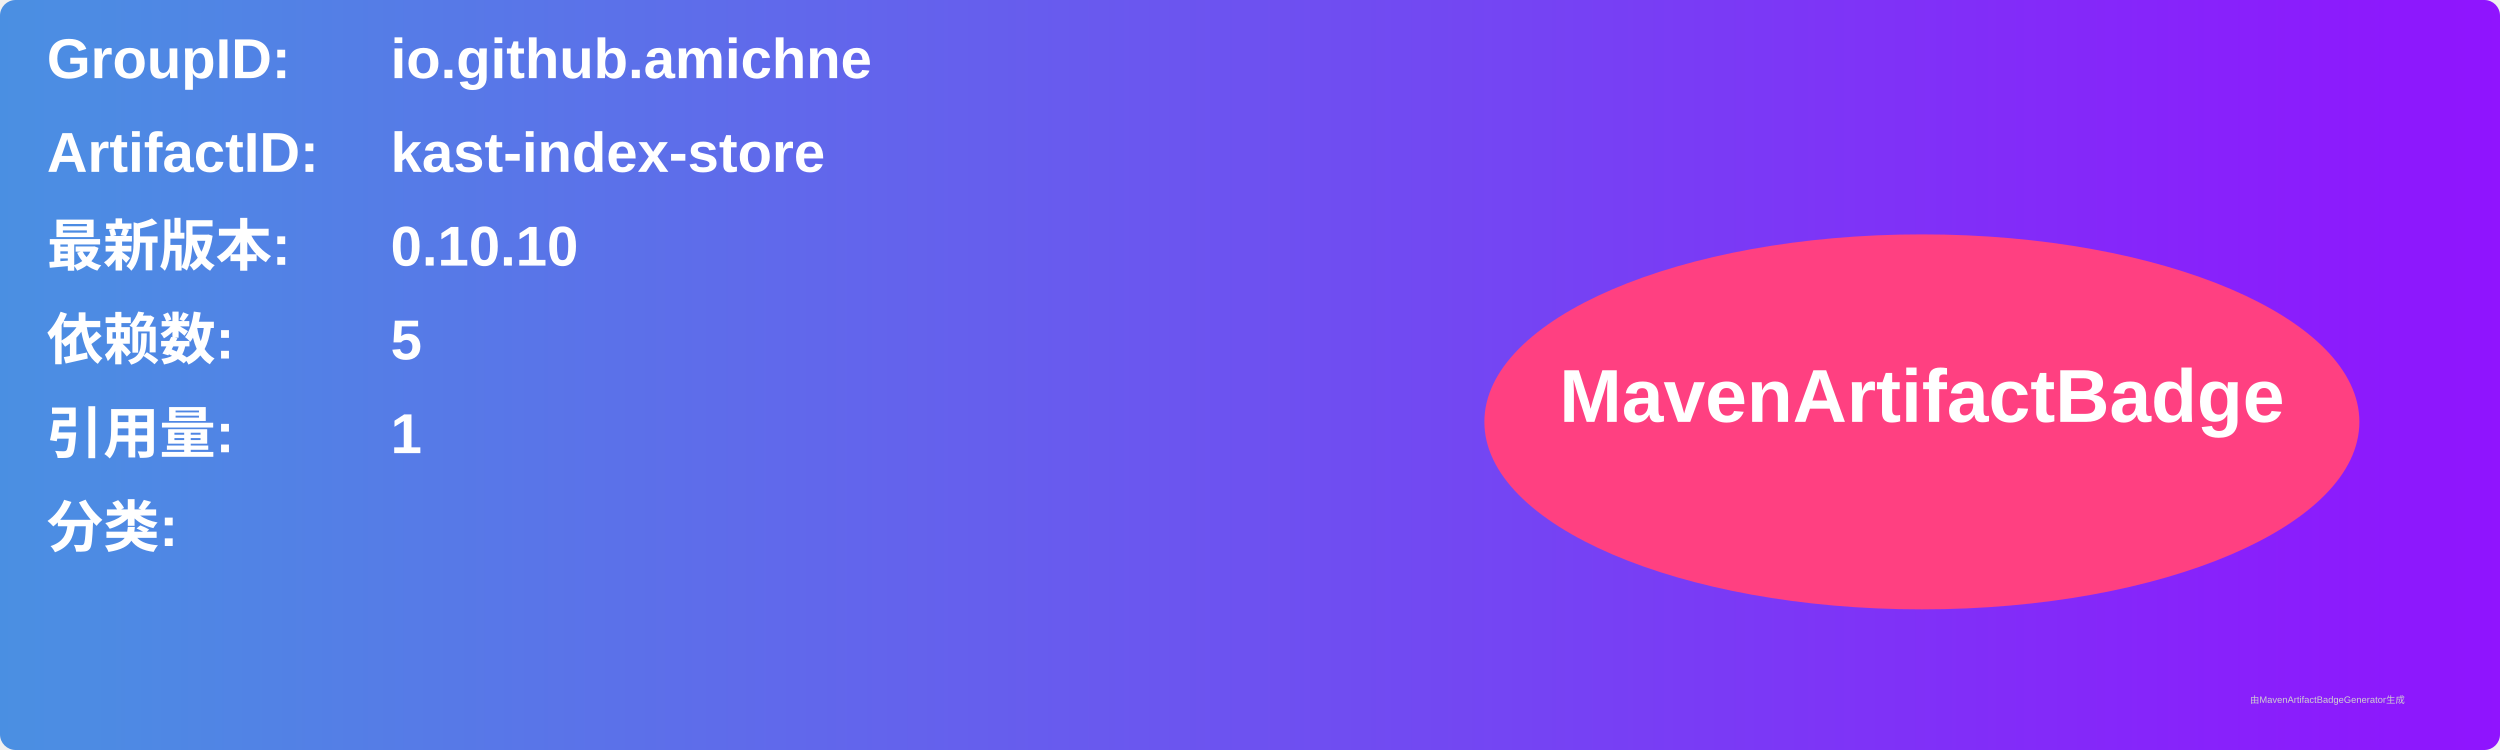
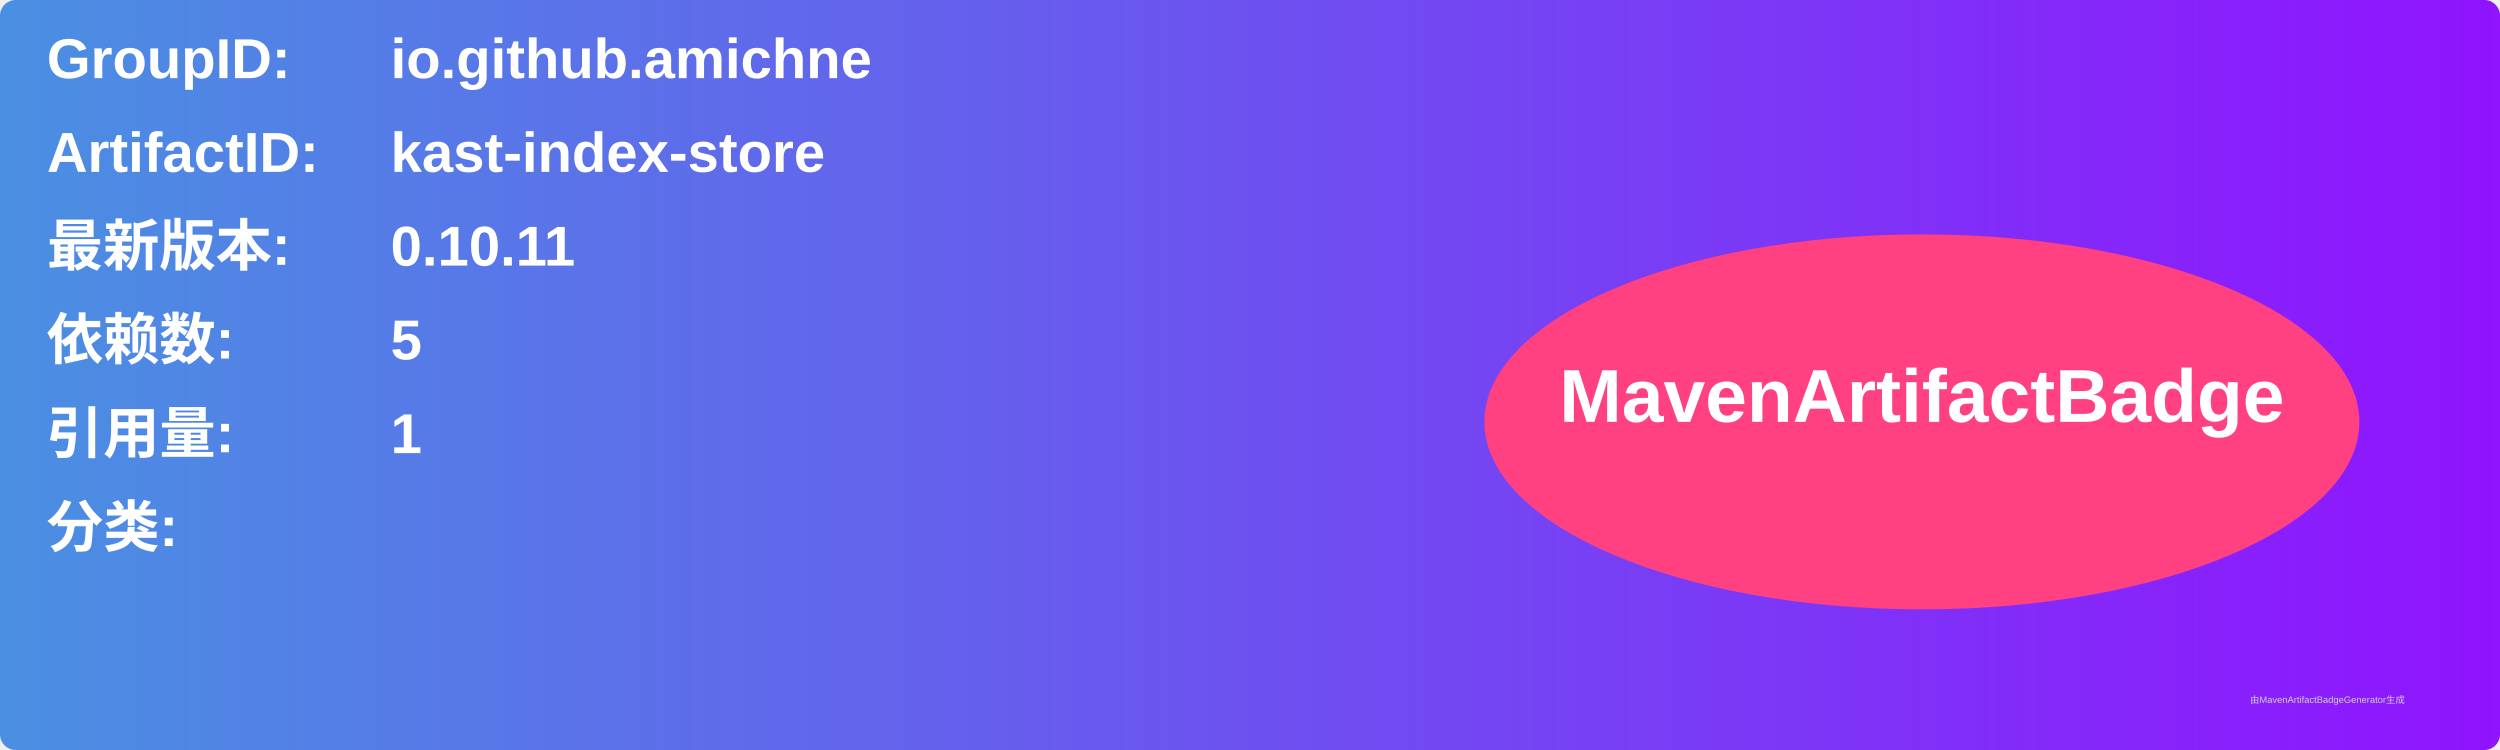
<svg xmlns="http://www.w3.org/2000/svg" width="800" height="240" viewBox="0 0 800 240">
  <linearGradient id="grad" x1="0%" y1="0%" x2="100%" y2="0%">
    <stop offset="0%" stop-color="#4a90e2" />
    <stop offset="100%" stop-color="#9013fe" />
  </linearGradient>
  <rect width="100%" height="100%" rx="5" ry="5" fill="url(#grad)" />
  <g transform="translate(15, 15)">
    <text x="0" y="10" font-family="Arial" font-size="18" fill="white" font-weight="bold" width="260">GroupID:</text>
    <text x="110" y="10" font-family="Arial" font-size="18" fill="white" font-weight="bold" width="460">io.github.amichne</text>
    <text x="0" y="40" font-family="Arial" font-size="18" fill="white" font-weight="bold" width="260">ArtifactID:</text>
    <text x="110" y="40" font-family="Arial" font-size="18" fill="white" font-weight="bold" width="460">kast-index-store</text>
    <text x="0" y="70" font-family="Arial" font-size="18" fill="white" font-weight="bold">最新版本:</text>
    <text x="110" y="70" font-family="Arial" font-size="18" fill="white" font-weight="bold">
-       <tspan font-weight="bold">0.10.10</tspan>
+       <tspan font-weight="bold">0.10.11</tspan>
    </text>
    <text x="0" y="100" font-family="Arial" font-size="18" fill="white" font-weight="bold">依赖数: </text>
    <text x="110" y="100" font-family="Arial" font-size="18" fill="white">
      <tspan font-weight="bold">5</tspan>
    </text>
    <text x="0" y="130" font-family="Arial" font-size="18" fill="white" font-weight="bold">引用量: </text>
    <text x="110" y="130" font-family="Arial" font-size="18" fill="white">
      <tspan font-weight="bold">1</tspan>
    </text>
    <text x="0" y="160" font-family="Arial" font-size="18" fill="white" font-weight="bold">分类:</text>
    <text x="10" y="190" font-family="Arial" font-size="10" fill="white">
      <tspan font-weight="bold" />
    </text>
    <ellipse cx="600" cy="120" rx="140" ry="60" fill="#ff4081" />
    <text x="600" y="120" text-anchor="middle" font-family="Arial" font-size="24" fill="white" font-weight="bold">MavenArtifactBadge</text>
  </g>
  <text x="720" y="225" font-family="Arial" font-size="3" fill="#d0d0d0">由MavenArtifactBadgeGenerator生成</text>
</svg>
